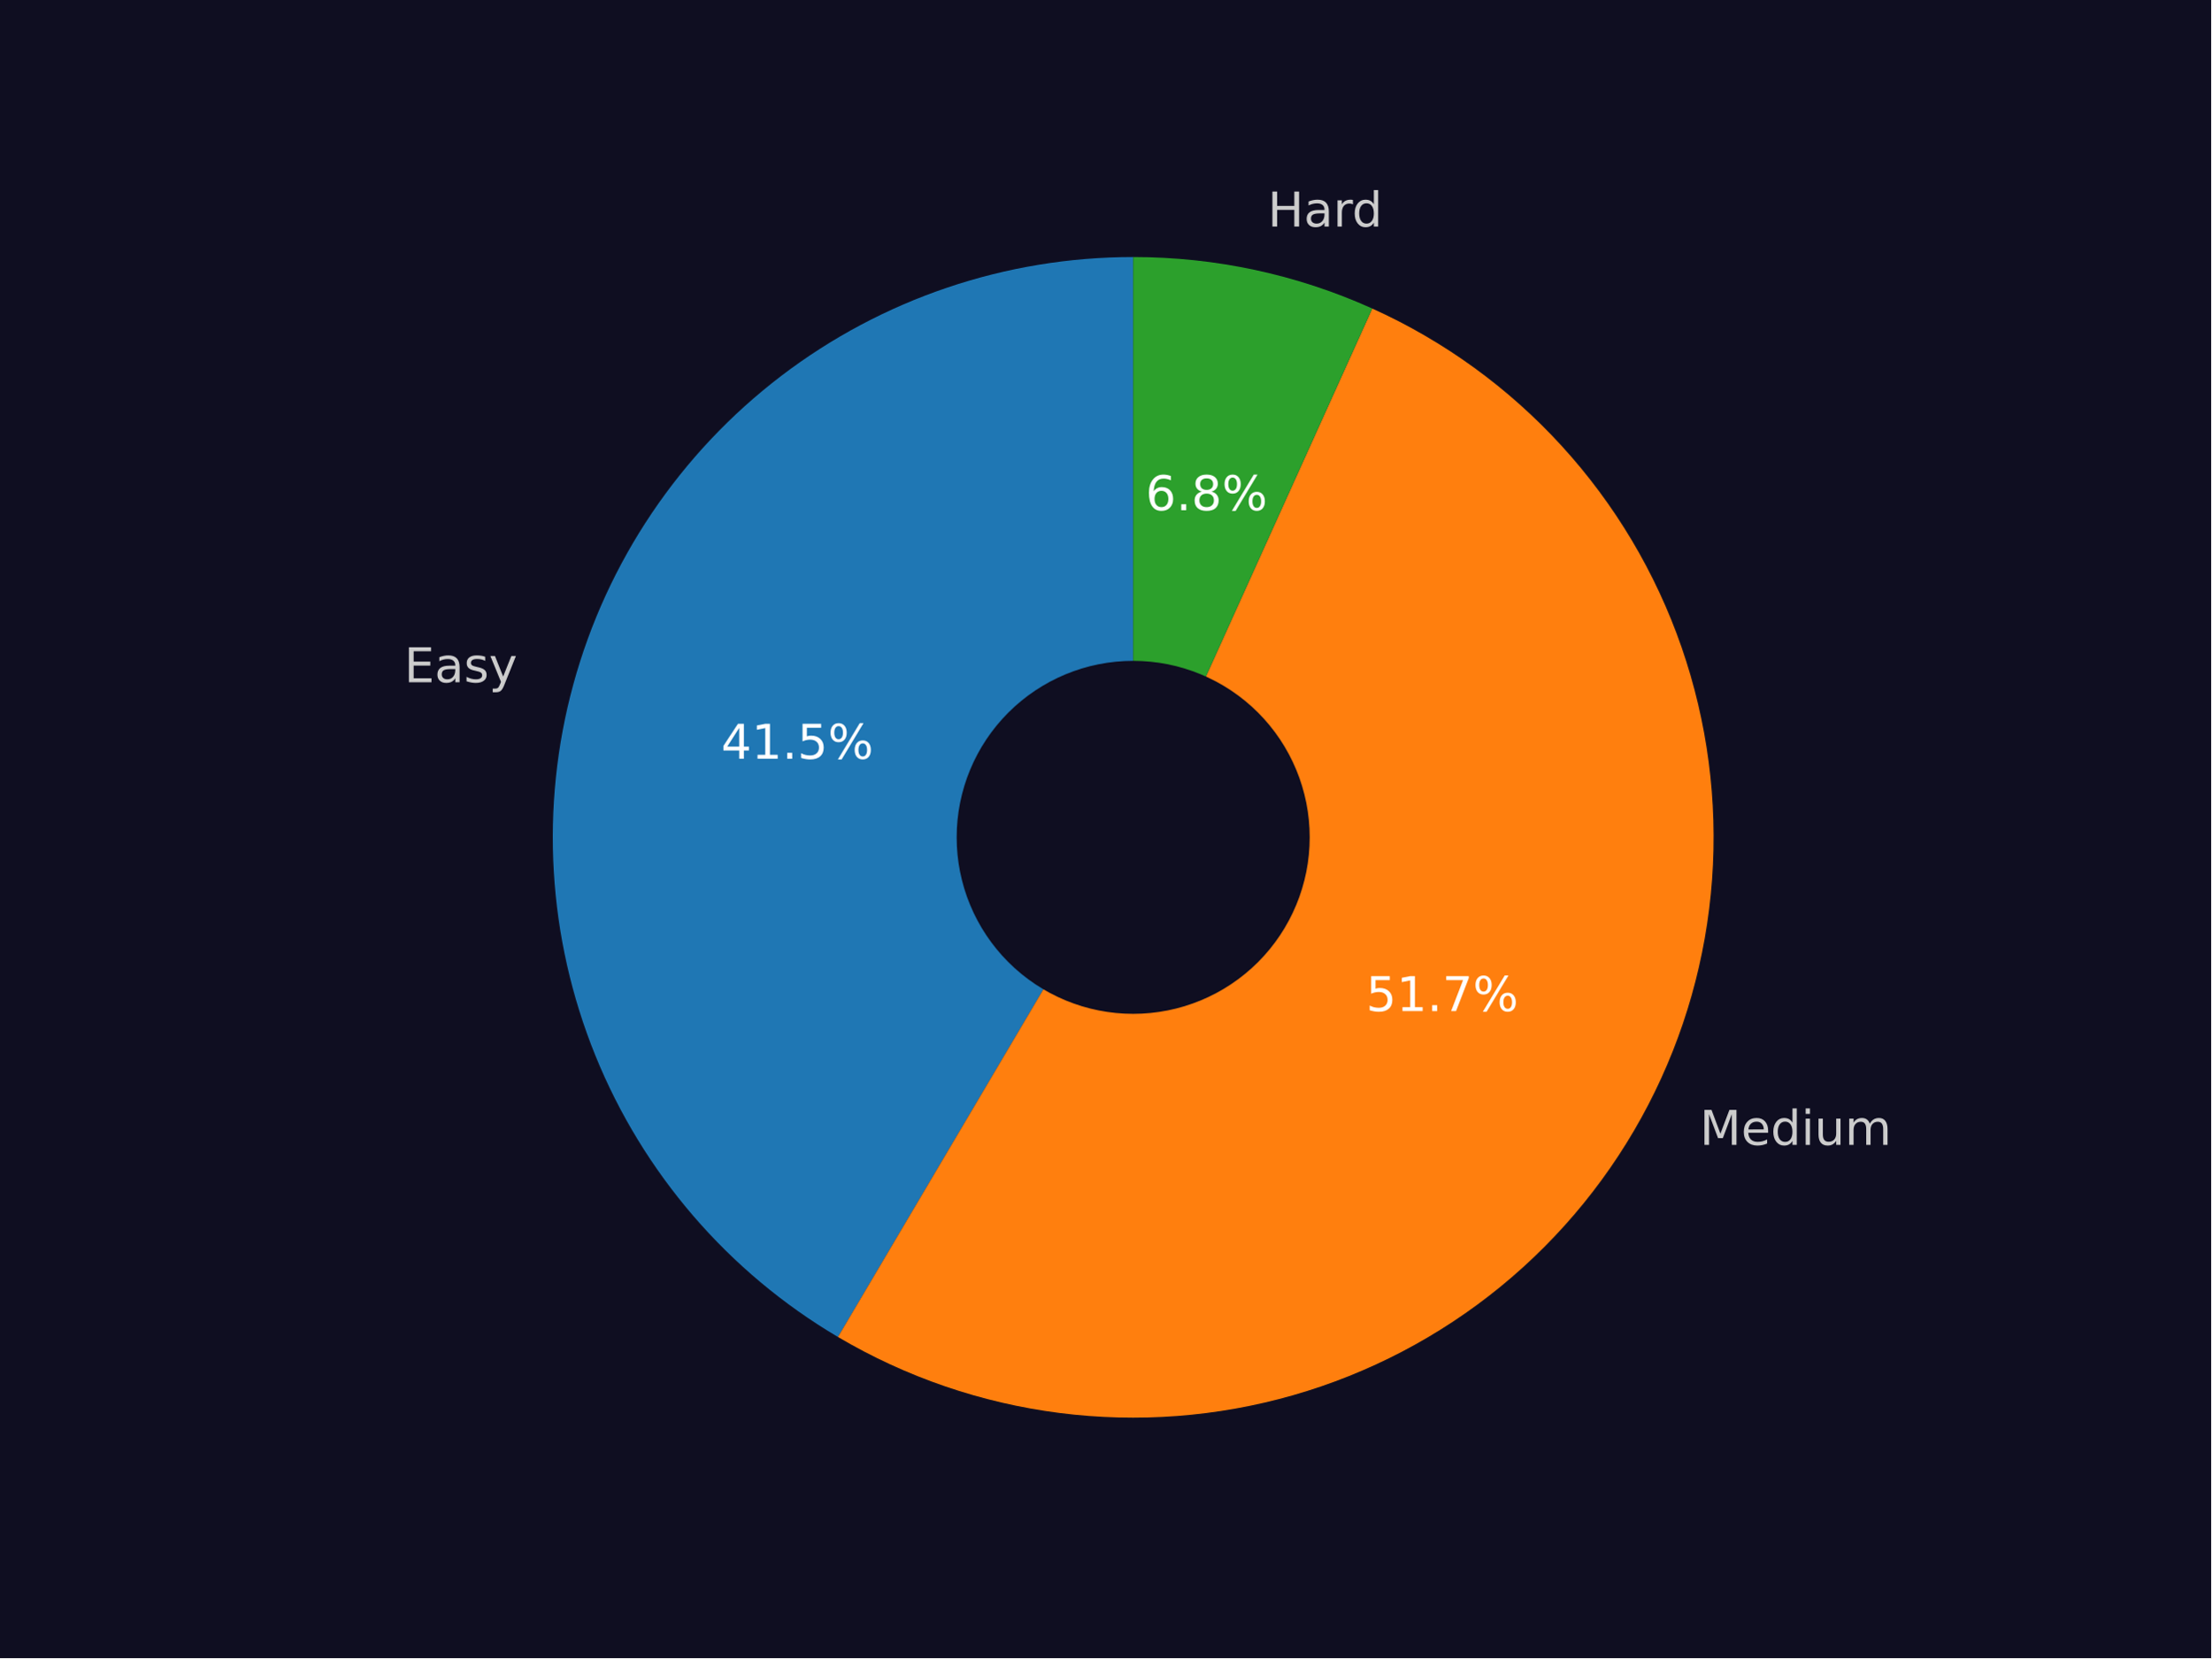
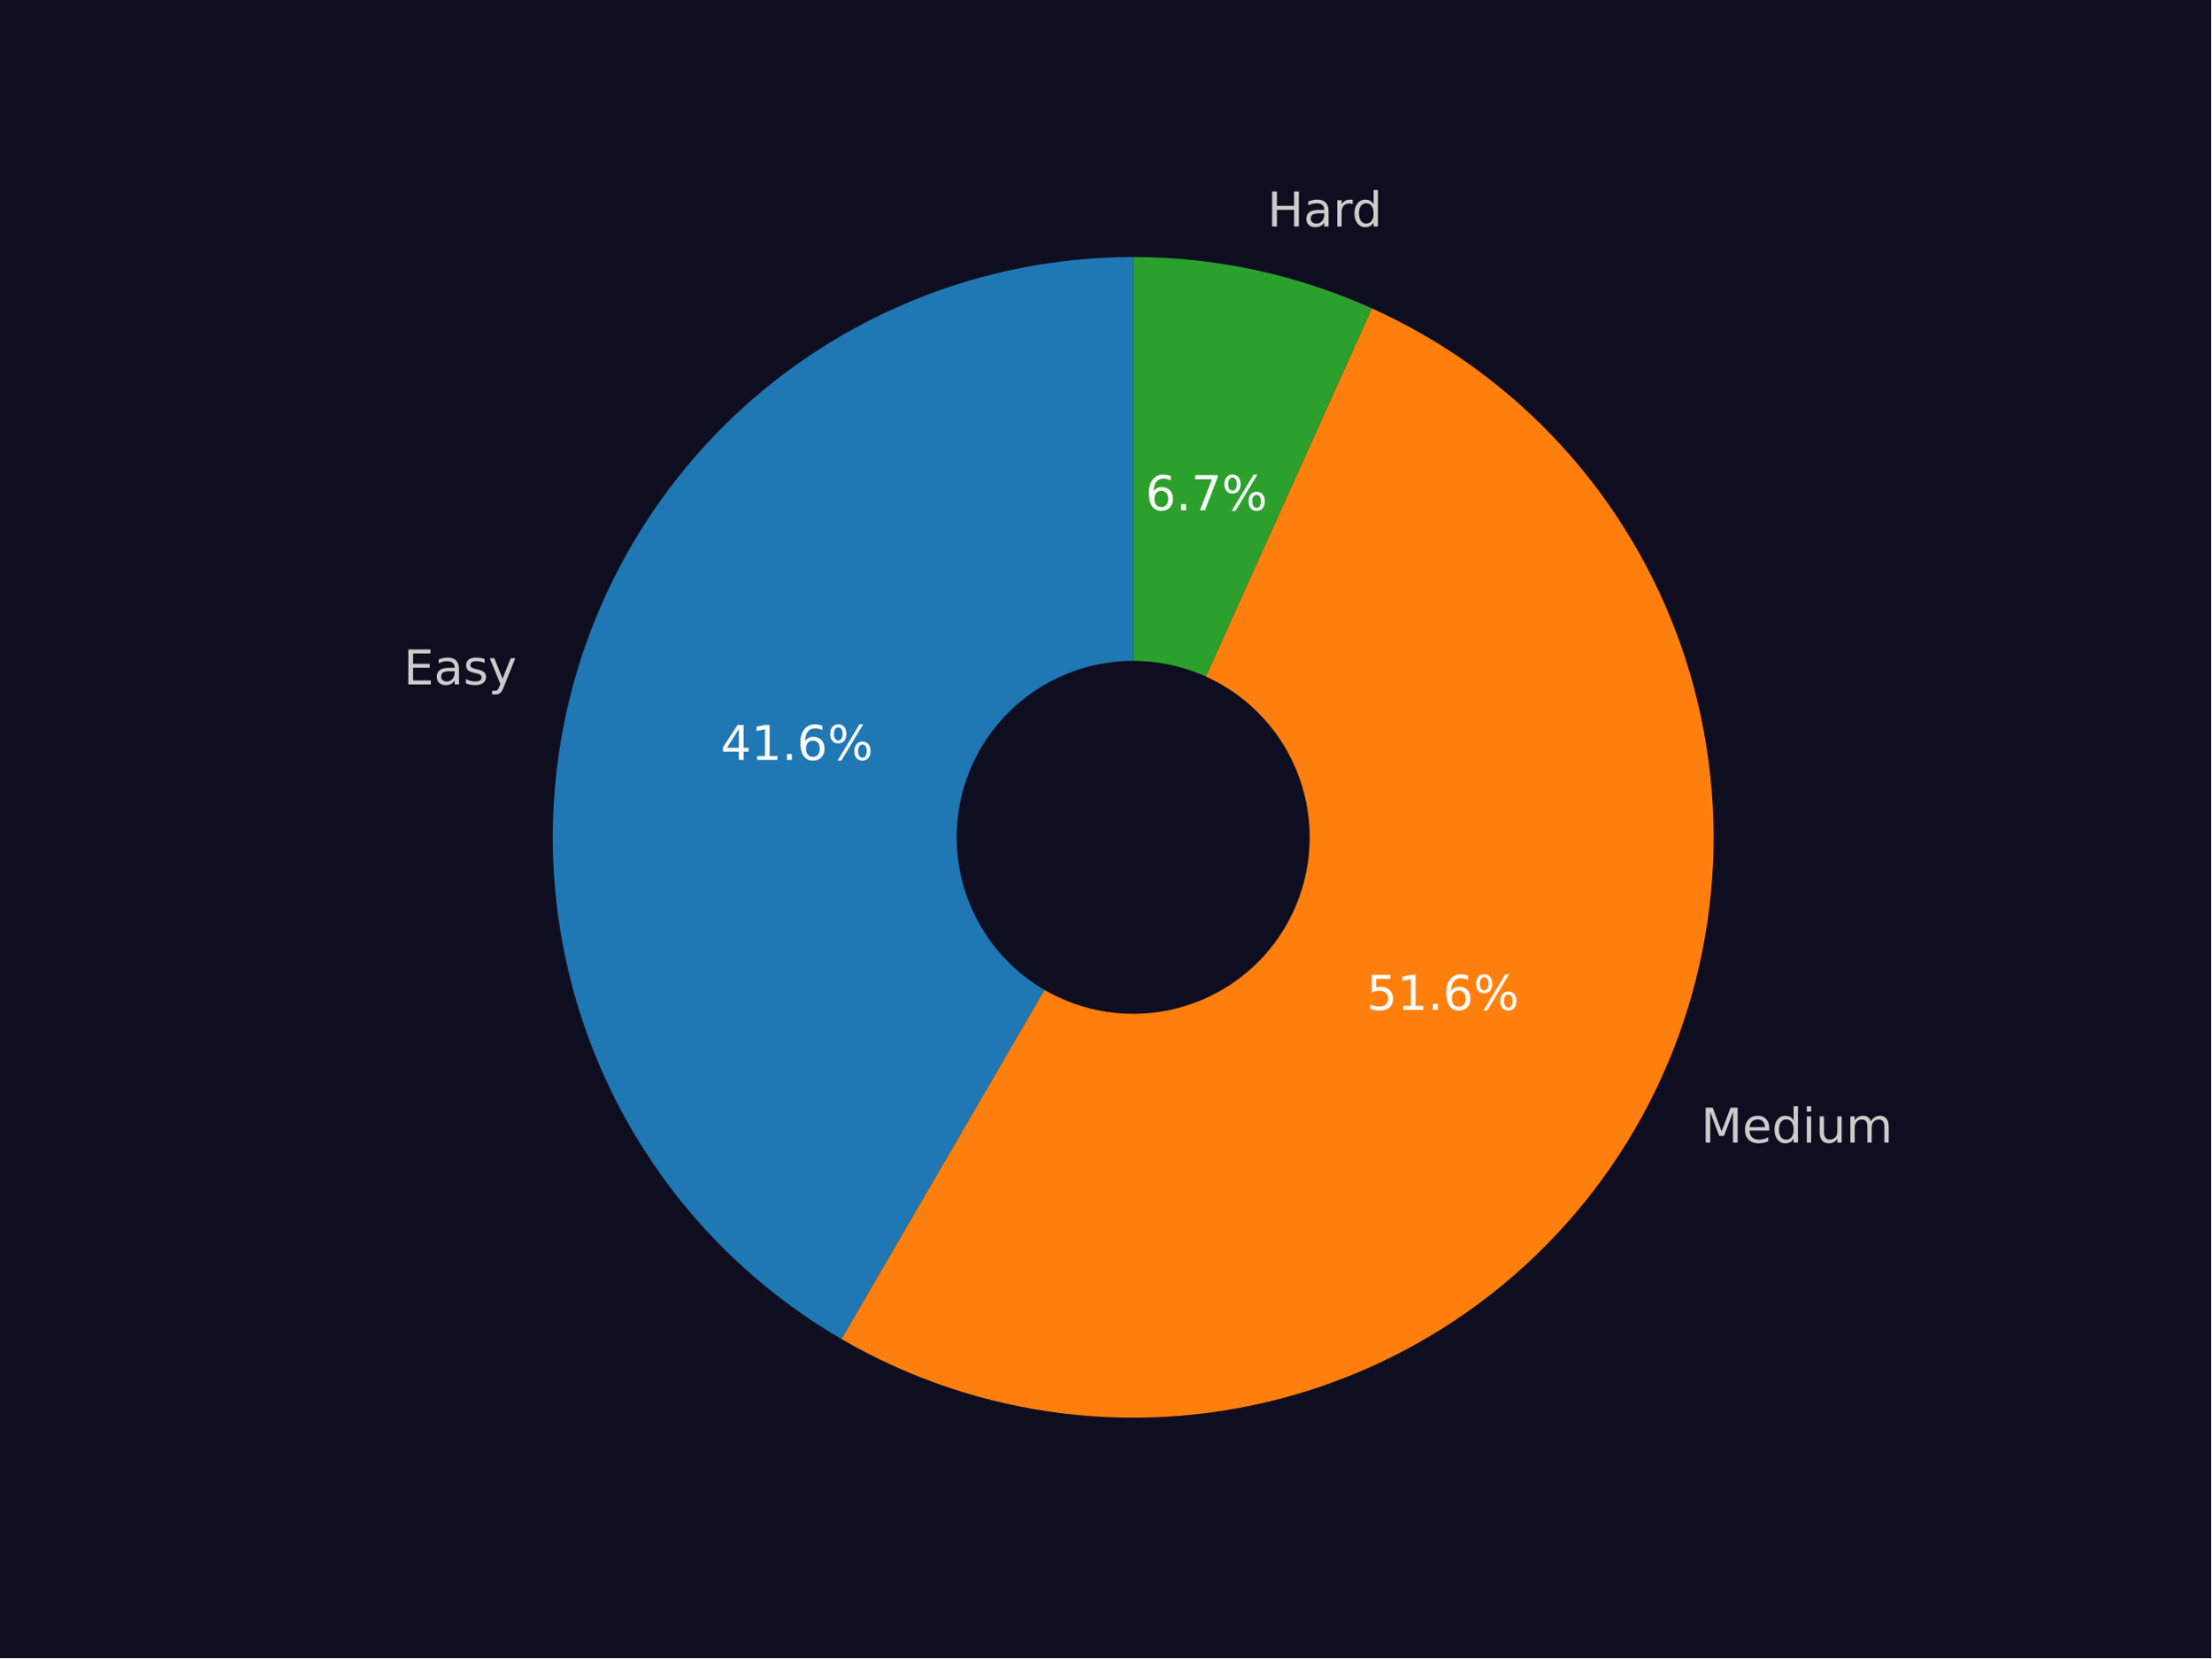
<svg xmlns="http://www.w3.org/2000/svg" xmlns:xlink="http://www.w3.org/1999/xlink" width="460.8pt" height="345.6pt" viewBox="0 0 460.8 345.6" version="1.1">
  <defs>
    <style type="text/css">*{stroke-linejoin: round; stroke-linecap: butt}</style>
  </defs>
  <g id="figure_1">
    <g id="patch_1">
      <path d="M 0 345.6  L 460.8 345.6  L 460.8 0  L 0 0  z " style="fill: #0f0e21" />
    </g>
    <g id="axes_1">
      <g id="patch_2">
-         <path d="M 236.159 53.568  C 209.641 53.568 183.845 62.288 162.766 78.378  C 141.688 94.468 126.474 117.052 119.481 142.631  C 112.488 168.211 114.097 195.393 124.059 219.969  C 134.021 244.545 151.794 265.175 174.624 278.666  L 236.159 174.528  z " style="fill: #1f77b4" />
+         <path d="M 236.159 53.568  C 209.568 53.568 183.705 62.337 162.596 78.508  C 141.488 94.68 126.29 117.37 119.369 143.044  C 112.447 168.719 114.182 195.973 124.302 220.564  C 134.422 245.154 152.374 265.734 175.363 279.099  L 236.159 174.528  z " style="fill: #1f77b4" />
      </g>
      <g id="patch_3">
-         <path d="M 174.624 278.666  C 188.777 287.029 204.489 292.42 220.795 294.508  C 237.102 296.596 253.665 295.338 269.469 290.811  C 285.274 286.284 299.99 278.582 312.718 268.177  C 325.446 257.771 335.92 244.88 343.499 230.291  C 351.078 215.702 355.604 199.72 356.799 183.323  C 357.995 166.927 355.835 150.458 350.452 134.924  C 345.07 119.39 336.576 105.115 325.492 92.974  C 314.408 80.833 300.964 71.077 285.983 64.306  L 236.159 174.528  z " style="fill: #ff7f0e" />
+         <path d="M 175.363 279.099  C 189.548 287.346 205.263 292.621 221.551 294.603  C 237.839 296.584 254.362 295.231 270.11 290.626  C 285.859 286.02 300.507 278.258 313.161 267.813  C 325.815 257.368 336.212 244.457 343.719 229.866  C 351.225 215.276 355.685 199.31 356.827 182.941  C 357.968 166.573 355.767 150.142 350.358 134.652  C 344.948 119.161 336.443 104.931 325.361 92.831  C 314.279 80.731 300.85 71.011 285.893 64.265  L 236.159 174.528  z " style="fill: #ff7f0e" />
      </g>
      <g id="patch_4">
-         <path d="M 285.983 64.306  C 278.177 60.777 270.018 58.088 261.643 56.283  C 253.269 54.478 244.726 53.568 236.159 53.568  L 236.159 174.528  z " style="fill: #2ca02c" />
+         <path d="M 285.893 64.265  C 278.099 60.75 269.954 58.07 261.595 56.273  C 253.236 54.475 244.71 53.568 236.16 53.568  L 236.159 174.528  z " style="fill: #2ca02c" />
      </g>
      <g id="patch_5">
-         <path d="M 236.159 210.816  C 245.783 210.816 255.014 206.992 261.819 200.188  C 268.624 193.383 272.447 184.152 272.447 174.528  C 272.447 164.904 268.624 155.674 261.819 148.869  C 255.014 142.064 245.783 138.24 236.159 138.24  C 226.536 138.24 217.305 142.064 210.5 148.869  C 203.695 155.674 199.871 164.904 199.871 174.528  C 199.871 184.152 203.695 193.383 210.5 200.188  C 217.305 206.992 226.536 210.816 236.159 210.816  z " clip-path="url(#p5fa31f4ccd)" style="fill: #0f0e21; stroke: #0f0e21; stroke-linejoin: miter" />
+         <path d="M 236.159 210.816  C 245.783 210.816 255.014 206.992 261.819 200.188  C 268.624 193.383 272.447 184.152 272.447 174.528  C 272.447 164.904 268.624 155.674 261.819 148.869  C 255.014 142.064 245.783 138.24 236.159 138.24  C 226.536 138.24 217.305 142.064 210.5 148.869  C 203.695 155.674 199.871 164.904 199.871 174.528  C 199.871 184.152 203.695 193.383 210.5 200.188  C 217.305 206.992 226.536 210.816 236.159 210.816  z " clip-path="url(#p812eb34b9d)" style="fill: #0f0e21; stroke: #0f0e21; stroke-linejoin: miter" />
      </g>
      <g id="matplotlib.axis_1" />
      <g id="matplotlib.axis_2" />
      <g id="text_1">
-         <g style="fill: #cccccc" transform="translate(84.23793 142.2009) scale(0.1 -0.1)">
+         <g style="fill: #cccccc" transform="translate(84.1145 142.6555) scale(0.1 -0.1)">
          <defs>
            <path id="DejaVuSans-45" d="M 628 4666  L 3578 4666  L 3578 4134  L 1259 4134  L 1259 2753  L 3481 2753  L 3481 2222  L 1259 2222  L 1259 531  L 3634 531  L 3634 0  L 628 0  L 628 4666  z " transform="scale(0.015625)" />
            <path id="DejaVuSans-61" d="M 2194 1759  Q 1497 1759 1228 1600  Q 959 1441 959 1056  Q 959 750 1161 570  Q 1363 391 1709 391  Q 2188 391 2477 730  Q 2766 1069 2766 1631  L 2766 1759  L 2194 1759  z M 3341 1997  L 3341 0  L 2766 0  L 2766 531  Q 2569 213 2275 61  Q 1981 -91 1556 -91  Q 1019 -91 701 211  Q 384 513 384 1019  Q 384 1609 779 1909  Q 1175 2209 1959 2209  L 2766 2209  L 2766 2266  Q 2766 2663 2505 2880  Q 2244 3097 1772 3097  Q 1472 3097 1187 3025  Q 903 2953 641 2809  L 641 3341  Q 956 3463 1253 3523  Q 1550 3584 1831 3584  Q 2591 3584 2966 3190  Q 3341 2797 3341 1997  z " transform="scale(0.015625)" />
            <path id="DejaVuSans-73" d="M 2834 3397  L 2834 2853  Q 2591 2978 2328 3040  Q 2066 3103 1784 3103  Q 1356 3103 1142 2972  Q 928 2841 928 2578  Q 928 2378 1081 2264  Q 1234 2150 1697 2047  L 1894 2003  Q 2506 1872 2764 1633  Q 3022 1394 3022 966  Q 3022 478 2636 193  Q 2250 -91 1575 -91  Q 1294 -91 989 -36  Q 684 19 347 128  L 347 722  Q 666 556 975 473  Q 1284 391 1588 391  Q 1994 391 2212 530  Q 2431 669 2431 922  Q 2431 1156 2273 1281  Q 2116 1406 1581 1522  L 1381 1569  Q 847 1681 609 1914  Q 372 2147 372 2553  Q 372 3047 722 3315  Q 1072 3584 1716 3584  Q 2034 3584 2315 3537  Q 2597 3491 2834 3397  z " transform="scale(0.015625)" />
            <path id="DejaVuSans-79" d="M 2059 -325  Q 1816 -950 1584 -1140  Q 1353 -1331 966 -1331  L 506 -1331  L 506 -850  L 844 -850  Q 1081 -850 1212 -737  Q 1344 -625 1503 -206  L 1606 56  L 191 3500  L 800 3500  L 1894 763  L 2988 3500  L 3597 3500  L 2059 -325  z " transform="scale(0.015625)" />
          </defs>
          <use xlink:href="#DejaVuSans-45" />
          <use xlink:href="#DejaVuSans-61" x="63.184" />
          <use xlink:href="#DejaVuSans-73" x="124.463" />
          <use xlink:href="#DejaVuSans-79" x="176.562" />
        </g>
      </g>
      <g id="text_2">
-         <g style="fill: #ffffff" transform="translate(150.2687 158.1493) scale(0.1 -0.1)">
+         <g style="fill: #ffffff" transform="translate(150.2014 158.3973) scale(0.1 -0.1)">
          <defs>
            <path id="DejaVuSans-34" d="M 2419 4116  L 825 1625  L 2419 1625  L 2419 4116  z M 2253 4666  L 3047 4666  L 3047 1625  L 3713 1625  L 3713 1100  L 3047 1100  L 3047 0  L 2419 0  L 2419 1100  L 313 1100  L 313 1709  L 2253 4666  z " transform="scale(0.015625)" />
            <path id="DejaVuSans-31" d="M 794 531  L 1825 531  L 1825 4091  L 703 3866  L 703 4441  L 1819 4666  L 2450 4666  L 2450 531  L 3481 531  L 3481 0  L 794 0  L 794 531  z " transform="scale(0.015625)" />
            <path id="DejaVuSans-2e" d="M 684 794  L 1344 794  L 1344 0  L 684 0  L 684 794  z " transform="scale(0.015625)" />
-             <path id="DejaVuSans-35" d="M 691 4666  L 3169 4666  L 3169 4134  L 1269 4134  L 1269 2991  Q 1406 3038 1543 3061  Q 1681 3084 1819 3084  Q 2600 3084 3056 2656  Q 3513 2228 3513 1497  Q 3513 744 3044 326  Q 2575 -91 1722 -91  Q 1428 -91 1123 -41  Q 819 9 494 109  L 494 744  Q 775 591 1075 516  Q 1375 441 1709 441  Q 2250 441 2565 725  Q 2881 1009 2881 1497  Q 2881 1984 2565 2268  Q 2250 2553 1709 2553  Q 1456 2553 1204 2497  Q 953 2441 691 2322  L 691 4666  z " transform="scale(0.015625)" />
+             <path id="DejaVuSans-36" d="M 2113 2584  Q 1688 2584 1439 2293  Q 1191 2003 1191 1497  Q 1191 994 1439 701  Q 1688 409 2113 409  Q 2538 409 2786 701  Q 3034 994 3034 1497  Q 3034 2003 2786 2293  Q 2538 2584 2113 2584  z M 3366 4563  L 3366 3988  Q 3128 4100 2886 4159  Q 2644 4219 2406 4219  Q 1781 4219 1451 3797  Q 1122 3375 1075 2522  Q 1259 2794 1537 2939  Q 1816 3084 2150 3084  Q 2853 3084 3261 2657  Q 3669 2231 3669 1497  Q 3669 778 3244 343  Q 2819 -91 2113 -91  Q 1303 -91 875 529  Q 447 1150 447 2328  Q 447 3434 972 4092  Q 1497 4750 2381 4750  Q 2619 4750 2861 4703  Q 3103 4656 3366 4563  z " transform="scale(0.015625)" />
            <path id="DejaVuSans-25" d="M 4653 2053  Q 4381 2053 4226 1822  Q 4072 1591 4072 1178  Q 4072 772 4226 539  Q 4381 306 4653 306  Q 4919 306 5073 539  Q 5228 772 5228 1178  Q 5228 1588 5073 1820  Q 4919 2053 4653 2053  z M 4653 2450  Q 5147 2450 5437 2106  Q 5728 1763 5728 1178  Q 5728 594 5436 251  Q 5144 -91 4653 -91  Q 4153 -91 3862 251  Q 3572 594 3572 1178  Q 3572 1766 3864 2108  Q 4156 2450 4653 2450  z M 1428 4353  Q 1159 4353 1004 4120  Q 850 3888 850 3481  Q 850 3069 1003 2837  Q 1156 2606 1428 2606  Q 1700 2606 1854 2837  Q 2009 3069 2009 3481  Q 2009 3884 1853 4118  Q 1697 4353 1428 4353  z M 4250 4750  L 4750 4750  L 1831 -91  L 1331 -91  L 4250 4750  z M 1428 4750  Q 1922 4750 2215 4408  Q 2509 4066 2509 3481  Q 2509 2891 2217 2550  Q 1925 2209 1428 2209  Q 931 2209 642 2551  Q 353 2894 353 3481  Q 353 4063 643 4406  Q 934 4750 1428 4750  z " transform="scale(0.015625)" />
          </defs>
          <use xlink:href="#DejaVuSans-34" />
          <use xlink:href="#DejaVuSans-31" x="63.623" />
          <use xlink:href="#DejaVuSans-2e" x="127.246" />
-           <use xlink:href="#DejaVuSans-35" x="159.033" />
+           <use xlink:href="#DejaVuSans-36" x="159.033" />
          <use xlink:href="#DejaVuSans-25" x="222.656" />
        </g>
      </g>
      <g id="text_3">
-         <g style="fill: #cccccc" transform="translate(354.2333 238.6264) scale(0.1 -0.1)">
+         <g style="fill: #cccccc" transform="translate(354.4747 238.1596) scale(0.1 -0.1)">
          <defs>
            <path id="DejaVuSans-4d" d="M 628 4666  L 1569 4666  L 2759 1491  L 3956 4666  L 4897 4666  L 4897 0  L 4281 0  L 4281 4097  L 3078 897  L 2444 897  L 1241 4097  L 1241 0  L 628 0  L 628 4666  z " transform="scale(0.015625)" />
            <path id="DejaVuSans-65" d="M 3597 1894  L 3597 1613  L 953 1613  Q 991 1019 1311 708  Q 1631 397 2203 397  Q 2534 397 2845 478  Q 3156 559 3463 722  L 3463 178  Q 3153 47 2828 -22  Q 2503 -91 2169 -91  Q 1331 -91 842 396  Q 353 884 353 1716  Q 353 2575 817 3079  Q 1281 3584 2069 3584  Q 2775 3584 3186 3129  Q 3597 2675 3597 1894  z M 3022 2063  Q 3016 2534 2758 2815  Q 2500 3097 2075 3097  Q 1594 3097 1305 2825  Q 1016 2553 972 2059  L 3022 2063  z " transform="scale(0.015625)" />
            <path id="DejaVuSans-64" d="M 2906 2969  L 2906 4863  L 3481 4863  L 3481 0  L 2906 0  L 2906 525  Q 2725 213 2448 61  Q 2172 -91 1784 -91  Q 1150 -91 751 415  Q 353 922 353 1747  Q 353 2572 751 3078  Q 1150 3584 1784 3584  Q 2172 3584 2448 3432  Q 2725 3281 2906 2969  z M 947 1747  Q 947 1113 1208 752  Q 1469 391 1925 391  Q 2381 391 2643 752  Q 2906 1113 2906 1747  Q 2906 2381 2643 2742  Q 2381 3103 1925 3103  Q 1469 3103 1208 2742  Q 947 2381 947 1747  z " transform="scale(0.015625)" />
            <path id="DejaVuSans-69" d="M 603 3500  L 1178 3500  L 1178 0  L 603 0  L 603 3500  z M 603 4863  L 1178 4863  L 1178 4134  L 603 4134  L 603 4863  z " transform="scale(0.015625)" />
            <path id="DejaVuSans-75" d="M 544 1381  L 544 3500  L 1119 3500  L 1119 1403  Q 1119 906 1312 657  Q 1506 409 1894 409  Q 2359 409 2629 706  Q 2900 1003 2900 1516  L 2900 3500  L 3475 3500  L 3475 0  L 2900 0  L 2900 538  Q 2691 219 2414 64  Q 2138 -91 1772 -91  Q 1169 -91 856 284  Q 544 659 544 1381  z M 1991 3584  L 1991 3584  z " transform="scale(0.015625)" />
            <path id="DejaVuSans-6d" d="M 3328 2828  Q 3544 3216 3844 3400  Q 4144 3584 4550 3584  Q 5097 3584 5394 3201  Q 5691 2819 5691 2113  L 5691 0  L 5113 0  L 5113 2094  Q 5113 2597 4934 2840  Q 4756 3084 4391 3084  Q 3944 3084 3684 2787  Q 3425 2491 3425 1978  L 3425 0  L 2847 0  L 2847 2094  Q 2847 2600 2669 2842  Q 2491 3084 2119 3084  Q 1678 3084 1418 2786  Q 1159 2488 1159 1978  L 1159 0  L 581 0  L 581 3500  L 1159 3500  L 1159 2956  Q 1356 3278 1631 3431  Q 1906 3584 2284 3584  Q 2666 3584 2933 3390  Q 3200 3197 3328 2828  z " transform="scale(0.015625)" />
          </defs>
          <use xlink:href="#DejaVuSans-4d" />
          <use xlink:href="#DejaVuSans-65" x="86.279" />
          <use xlink:href="#DejaVuSans-64" x="147.803" />
          <use xlink:href="#DejaVuSans-69" x="211.279" />
          <use xlink:href="#DejaVuSans-75" x="239.062" />
          <use xlink:href="#DejaVuSans-6d" x="302.441" />
        </g>
      </g>
      <g id="text_4">
-         <g style="fill: #ffffff" transform="translate(284.6798 210.745) scale(0.1 -0.1)">
+         <g style="fill: #ffffff" transform="translate(284.8114 210.4904) scale(0.1 -0.1)">
          <defs>
-             <path id="DejaVuSans-37" d="M 525 4666  L 3525 4666  L 3525 4397  L 1831 0  L 1172 0  L 2766 4134  L 525 4134  L 525 4666  z " transform="scale(0.015625)" />
+             <path id="DejaVuSans-35" d="M 691 4666  L 3169 4666  L 3169 4134  L 1269 4134  L 1269 2991  Q 1406 3038 1543 3061  Q 1681 3084 1819 3084  Q 2600 3084 3056 2656  Q 3513 2228 3513 1497  Q 3513 744 3044 326  Q 2575 -91 1722 -91  Q 1428 -91 1123 -41  Q 819 9 494 109  L 494 744  Q 775 591 1075 516  Q 1375 441 1709 441  Q 2250 441 2565 725  Q 2881 1009 2881 1497  Q 2881 1984 2565 2268  Q 2250 2553 1709 2553  Q 1456 2553 1204 2497  Q 953 2441 691 2322  L 691 4666  z " transform="scale(0.015625)" />
          </defs>
          <use xlink:href="#DejaVuSans-35" />
          <use xlink:href="#DejaVuSans-31" x="63.623" />
          <use xlink:href="#DejaVuSans-2e" x="127.246" />
-           <use xlink:href="#DejaVuSans-37" x="159.033" />
+           <use xlink:href="#DejaVuSans-36" x="159.033" />
          <use xlink:href="#DejaVuSans-25" x="222.656" />
        </g>
      </g>
      <g id="text_5">
-         <g style="fill: #cccccc" transform="translate(264.1916 47.21778) scale(0.1 -0.1)">
+         <g style="fill: #cccccc" transform="translate(264.1385 47.20634) scale(0.1 -0.1)">
          <defs>
            <path id="DejaVuSans-48" d="M 628 4666  L 1259 4666  L 1259 2753  L 3553 2753  L 3553 4666  L 4184 4666  L 4184 0  L 3553 0  L 3553 2222  L 1259 2222  L 1259 0  L 628 0  L 628 4666  z " transform="scale(0.015625)" />
            <path id="DejaVuSans-72" d="M 2631 2963  Q 2534 3019 2420 3045  Q 2306 3072 2169 3072  Q 1681 3072 1420 2755  Q 1159 2438 1159 1844  L 1159 0  L 581 0  L 581 3500  L 1159 3500  L 1159 2956  Q 1341 3275 1631 3429  Q 1922 3584 2338 3584  Q 2397 3584 2469 3576  Q 2541 3569 2628 3553  L 2631 2963  z " transform="scale(0.015625)" />
          </defs>
          <use xlink:href="#DejaVuSans-48" />
          <use xlink:href="#DejaVuSans-61" x="75.195" />
          <use xlink:href="#DejaVuSans-72" x="136.475" />
          <use xlink:href="#DejaVuSans-64" x="175.838" />
        </g>
      </g>
      <g id="text_6">
-         <g style="fill: #ffffff" transform="translate(238.7474 106.3403) scale(0.1 -0.1)">
+         <g style="fill: #ffffff" transform="translate(238.7184 106.3341) scale(0.1 -0.1)">
          <defs>
-             <path id="DejaVuSans-36" d="M 2113 2584  Q 1688 2584 1439 2293  Q 1191 2003 1191 1497  Q 1191 994 1439 701  Q 1688 409 2113 409  Q 2538 409 2786 701  Q 3034 994 3034 1497  Q 3034 2003 2786 2293  Q 2538 2584 2113 2584  z M 3366 4563  L 3366 3988  Q 3128 4100 2886 4159  Q 2644 4219 2406 4219  Q 1781 4219 1451 3797  Q 1122 3375 1075 2522  Q 1259 2794 1537 2939  Q 1816 3084 2150 3084  Q 2853 3084 3261 2657  Q 3669 2231 3669 1497  Q 3669 778 3244 343  Q 2819 -91 2113 -91  Q 1303 -91 875 529  Q 447 1150 447 2328  Q 447 3434 972 4092  Q 1497 4750 2381 4750  Q 2619 4750 2861 4703  Q 3103 4656 3366 4563  z " transform="scale(0.015625)" />
-             <path id="DejaVuSans-38" d="M 2034 2216  Q 1584 2216 1326 1975  Q 1069 1734 1069 1313  Q 1069 891 1326 650  Q 1584 409 2034 409  Q 2484 409 2743 651  Q 3003 894 3003 1313  Q 3003 1734 2745 1975  Q 2488 2216 2034 2216  z M 1403 2484  Q 997 2584 770 2862  Q 544 3141 544 3541  Q 544 4100 942 4425  Q 1341 4750 2034 4750  Q 2731 4750 3128 4425  Q 3525 4100 3525 3541  Q 3525 3141 3298 2862  Q 3072 2584 2669 2484  Q 3125 2378 3379 2068  Q 3634 1759 3634 1313  Q 3634 634 3220 271  Q 2806 -91 2034 -91  Q 1263 -91 848 271  Q 434 634 434 1313  Q 434 1759 690 2068  Q 947 2378 1403 2484  z M 1172 3481  Q 1172 3119 1398 2916  Q 1625 2713 2034 2713  Q 2441 2713 2670 2916  Q 2900 3119 2900 3481  Q 2900 3844 2670 4047  Q 2441 4250 2034 4250  Q 1625 4250 1398 4047  Q 1172 3844 1172 3481  z " transform="scale(0.015625)" />
+             <path id="DejaVuSans-37" d="M 525 4666  L 3525 4666  L 3525 4397  L 1831 0  L 1172 0  L 2766 4134  L 525 4134  L 525 4666  z " transform="scale(0.015625)" />
          </defs>
          <use xlink:href="#DejaVuSans-36" />
          <use xlink:href="#DejaVuSans-2e" x="63.623" />
-           <use xlink:href="#DejaVuSans-38" x="95.41" />
+           <use xlink:href="#DejaVuSans-37" x="95.41" />
          <use xlink:href="#DejaVuSans-25" x="159.033" />
        </g>
      </g>
    </g>
  </g>
  <defs>
-     <clipPath id="p5fa31f4ccd">
+     <clipPath id="p812eb34b9d">
      <rect x="57.6" y="41.472" width="357.12" height="266.112" />
    </clipPath>
  </defs>
</svg>
